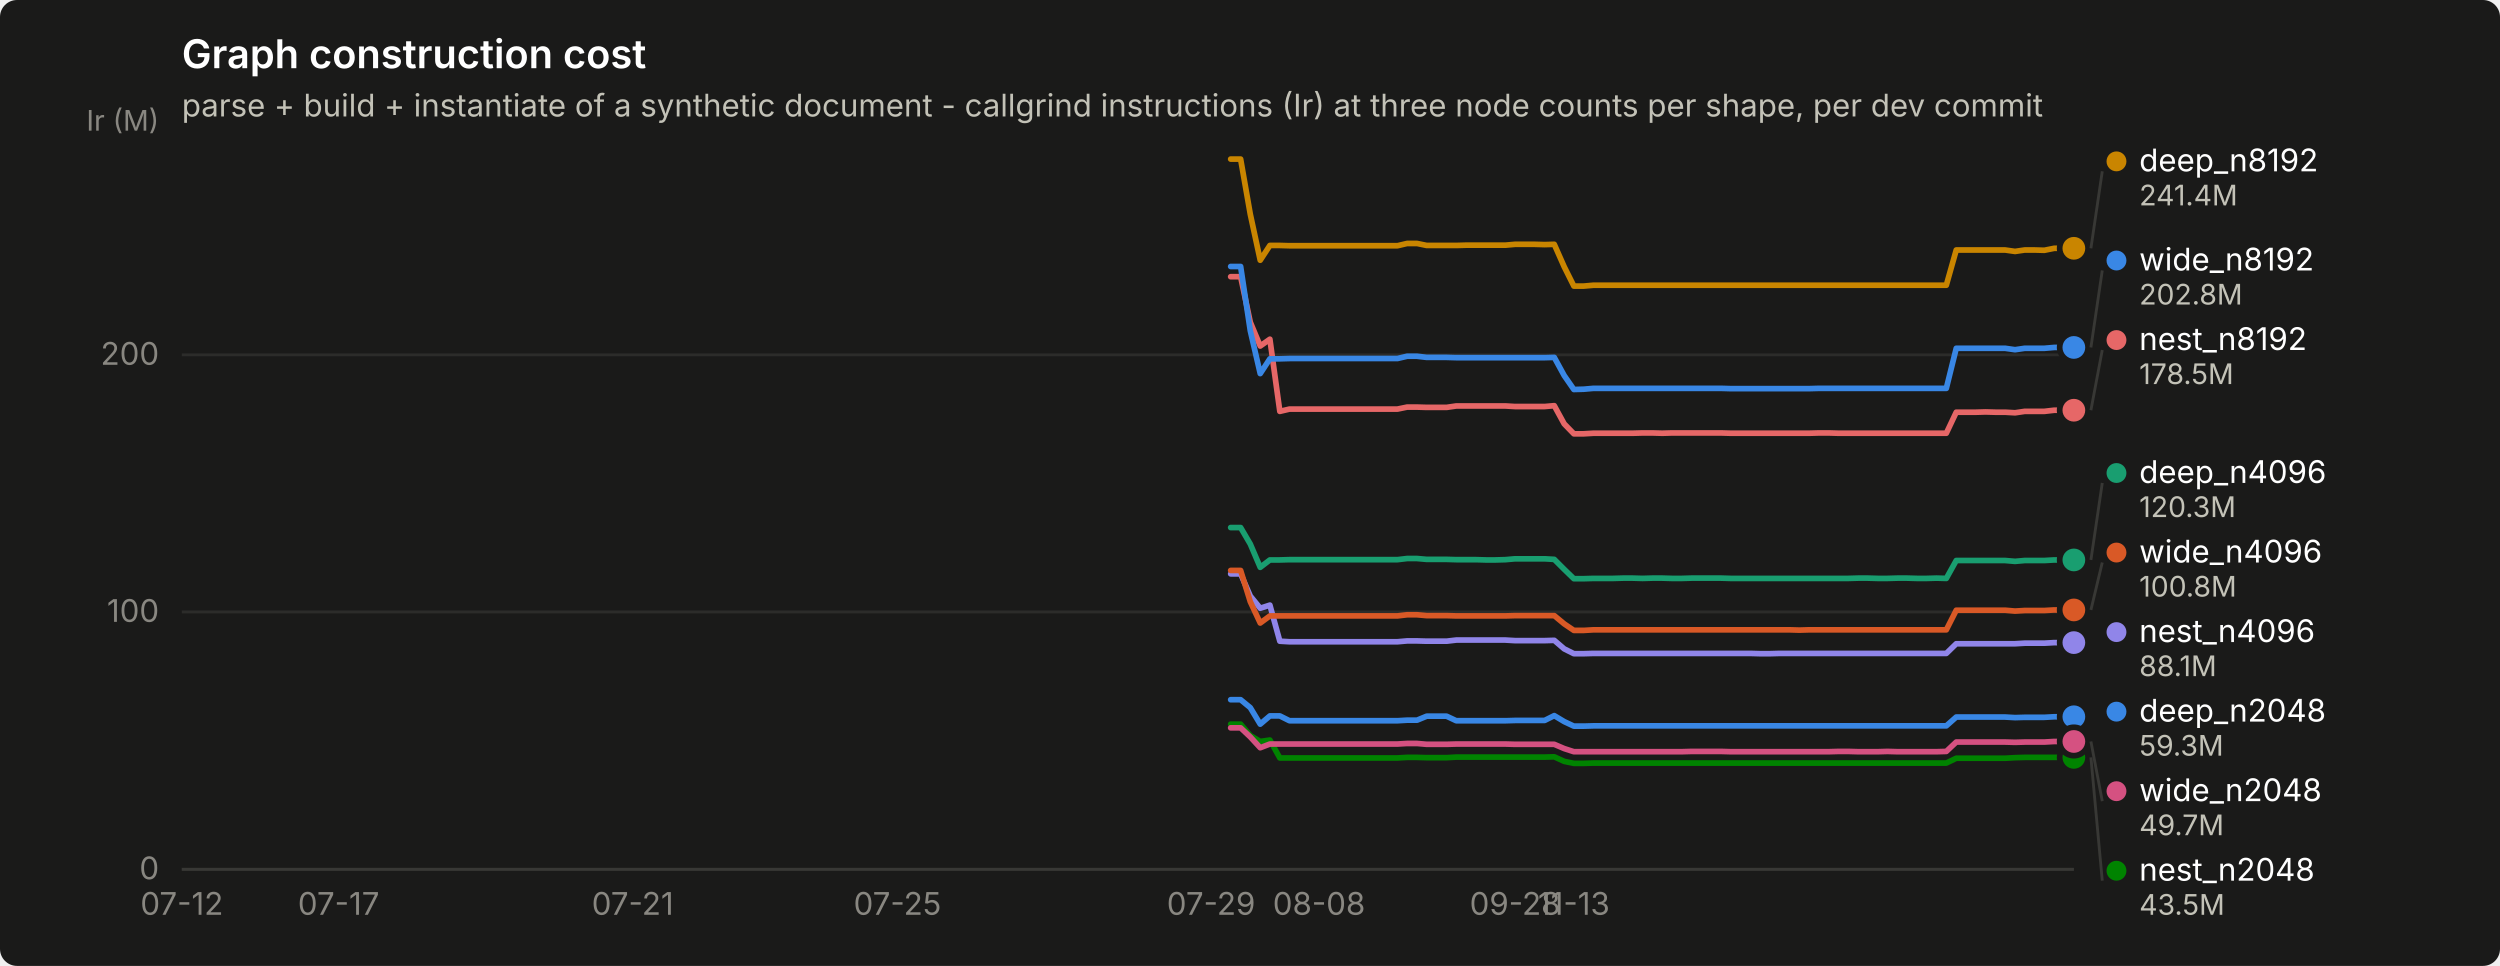
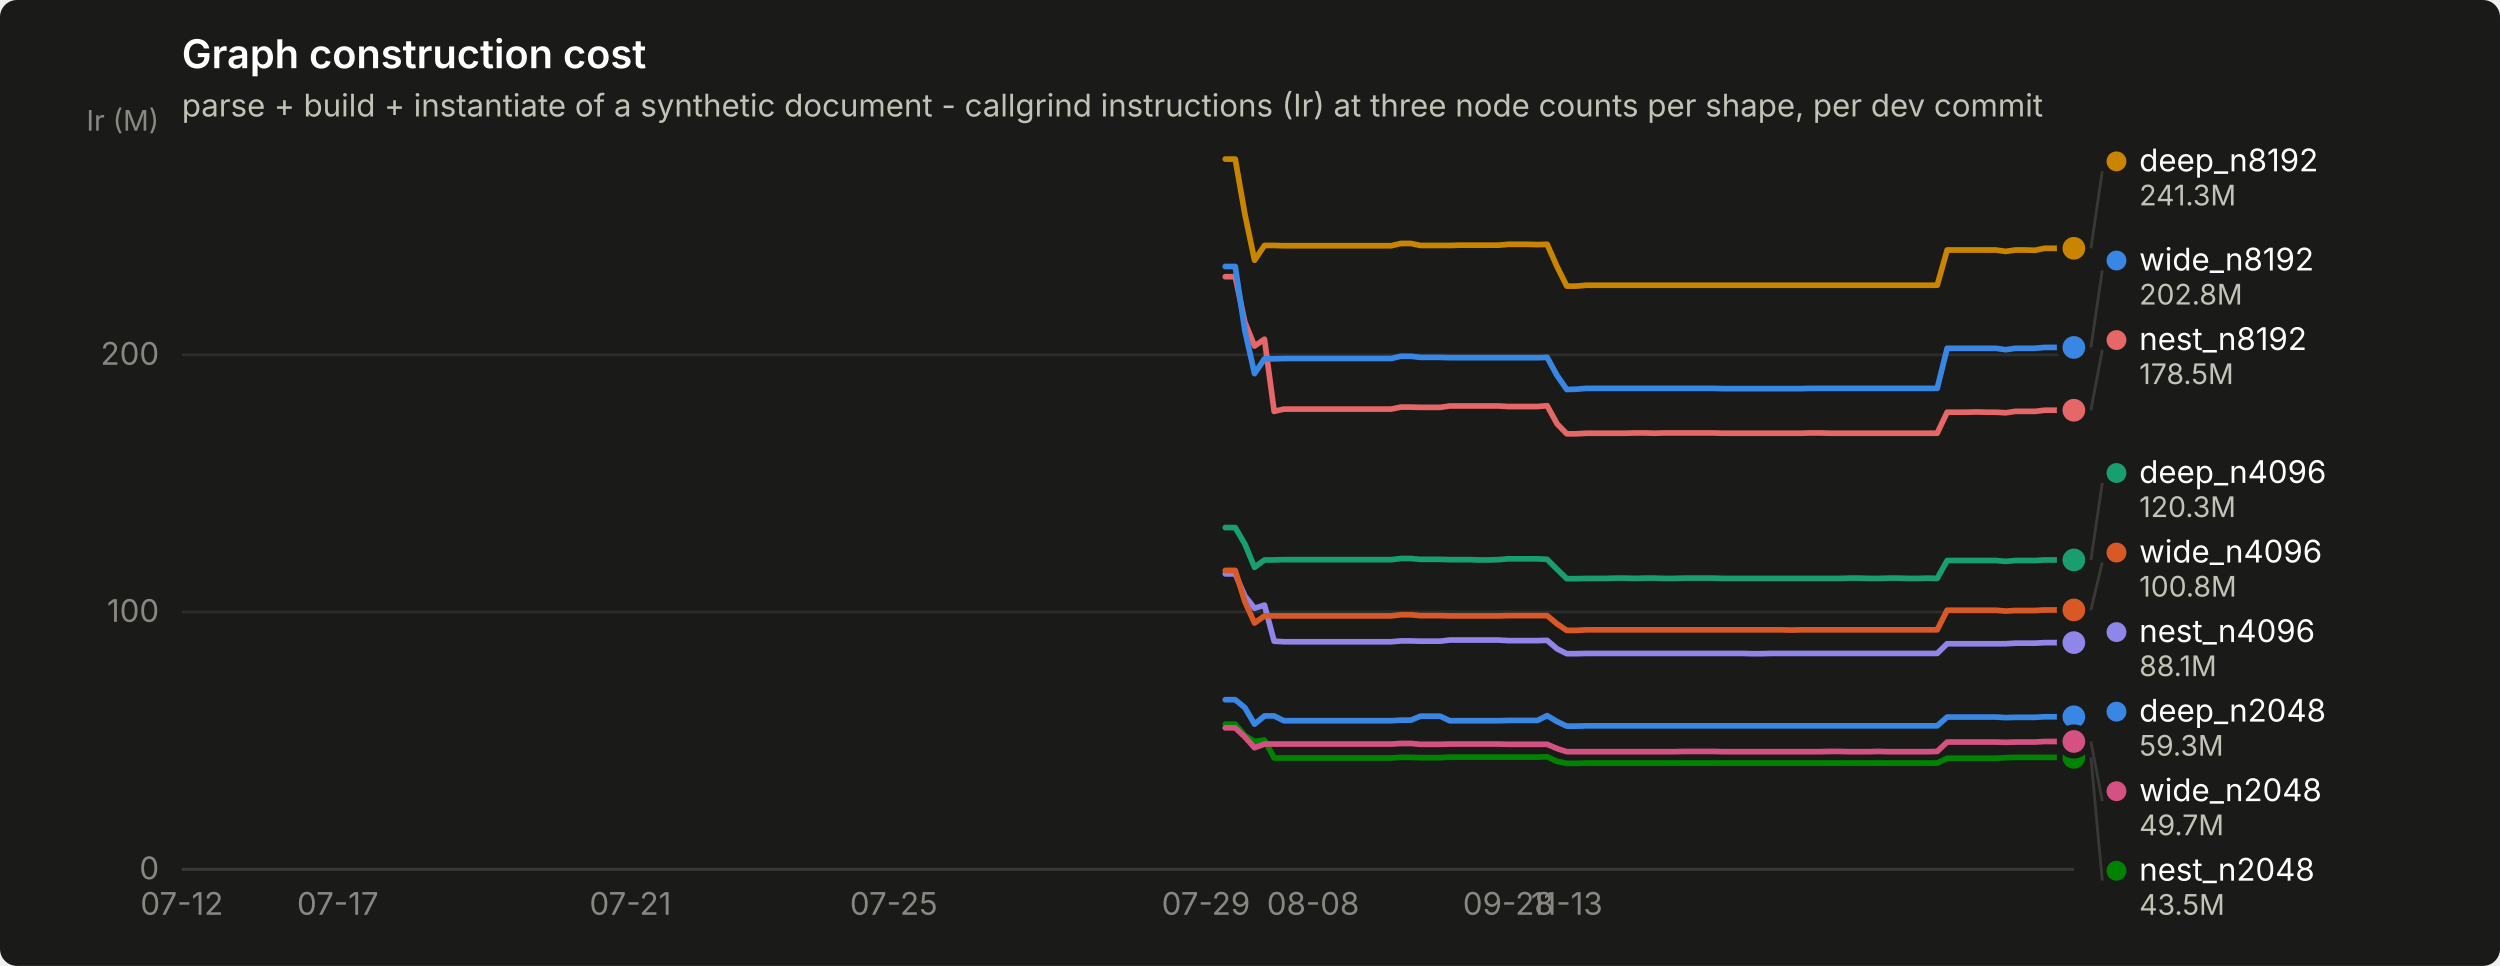
<svg xmlns="http://www.w3.org/2000/svg" width="880" height="340" viewBox="0 0 880 340" role="img" aria-label="Graph construction cost">
  <rect width="880" height="340" rx="6" fill="#1a1a19" />
  <text x="64" y="24" font-family="system-ui, -apple-system, &quot;Segoe UI&quot;, sans-serif" font-size="14" font-weight="600" fill="#ffffff">Graph construction cost</text>
  <text x="64" y="41" font-family="system-ui, -apple-system, &quot;Segoe UI&quot;, sans-serif" font-size="11" fill="#c3c2b7">parse + build + instantiate of a synthetic document - callgrind instructions (Ir) at three node counts per shape, per dev commit</text>
  <line x1="64" y1="306.0" x2="730" y2="306.0" stroke="#2c2c2a" stroke-width="1" />
  <text x="56" y="309.5" text-anchor="end" font-family="system-ui, -apple-system, &quot;Segoe UI&quot;, sans-serif" font-size="11" style="font-variant-numeric: tabular-nums" fill="#898781">0</text>
  <line x1="64" y1="215.4" x2="730" y2="215.4" stroke="#2c2c2a" stroke-width="1" />
  <text x="56" y="218.9" text-anchor="end" font-family="system-ui, -apple-system, &quot;Segoe UI&quot;, sans-serif" font-size="11" style="font-variant-numeric: tabular-nums" fill="#898781">100</text>
  <line x1="64" y1="124.9" x2="730" y2="124.9" stroke="#2c2c2a" stroke-width="1" />
  <text x="56" y="128.4" text-anchor="end" font-family="system-ui, -apple-system, &quot;Segoe UI&quot;, sans-serif" font-size="11" style="font-variant-numeric: tabular-nums" fill="#898781">200</text>
  <text x="56" y="46" text-anchor="end" font-family="system-ui, -apple-system, &quot;Segoe UI&quot;, sans-serif" font-size="10" fill="#898781">Ir (M)</text>
  <line x1="64" y1="306" x2="730" y2="306" stroke="#383835" stroke-width="1" />
  <text x="64.0" y="322" text-anchor="middle" font-family="system-ui, -apple-system, &quot;Segoe UI&quot;, sans-serif" font-size="11" style="font-variant-numeric: tabular-nums" fill="#898781">07-12</text>
-   <text x="119.2" y="322" text-anchor="middle" font-family="system-ui, -apple-system, &quot;Segoe UI&quot;, sans-serif" font-size="11" style="font-variant-numeric: tabular-nums" fill="#898781">07-17</text>
-   <text x="222.7" y="322" text-anchor="middle" font-family="system-ui, -apple-system, &quot;Segoe UI&quot;, sans-serif" font-size="11" style="font-variant-numeric: tabular-nums" fill="#898781">07-21</text>
-   <text x="315.9" y="322" text-anchor="middle" font-family="system-ui, -apple-system, &quot;Segoe UI&quot;, sans-serif" font-size="11" style="font-variant-numeric: tabular-nums" fill="#898781">07-25</text>
-   <text x="426.3" y="322" text-anchor="middle" font-family="system-ui, -apple-system, &quot;Segoe UI&quot;, sans-serif" font-size="11" style="font-variant-numeric: tabular-nums" fill="#898781">07-29</text>
-   <text x="464.3" y="322" text-anchor="middle" font-family="system-ui, -apple-system, &quot;Segoe UI&quot;, sans-serif" font-size="11" style="font-variant-numeric: tabular-nums" fill="#898781">08-08</text>
-   <text x="533.3" y="322" text-anchor="middle" font-family="system-ui, -apple-system, &quot;Segoe UI&quot;, sans-serif" font-size="11" style="font-variant-numeric: tabular-nums" fill="#898781">09-28</text>
-   <text x="554.0" y="322" text-anchor="middle" font-family="system-ui, -apple-system, &quot;Segoe UI&quot;, sans-serif" font-size="11" style="font-variant-numeric: tabular-nums" fill="#898781">11-13</text>
-   <path d="M433.2,246.3 L436.7,246.3 L440.1,249.1 L443.6,254.9 L447.0,252.0 L450.5,252.0 L453.9,253.7 L457.4,253.7 L460.8,253.7 L464.3,253.7 L467.7,253.7 L471.2,253.7 L474.6,253.7 L478.1,253.7 L481.5,253.7 L485.0,253.7 L488.4,253.7 L491.9,253.7 L495.3,253.5 L498.8,253.5 L502.2,252.1 L505.7,252.1 L509.2,252.1 L512.6,253.7 L516.1,253.7 L519.5,253.7 L523.0,253.7 L526.4,253.7 L529.9,253.7 L533.3,253.6 L536.8,253.6 L540.2,253.6 L543.7,253.6 L547.1,251.9 L550.6,254.0 L554.0,255.6 L557.5,255.6 L560.9,255.5 L564.4,255.5 L567.8,255.5 L571.3,255.5 L574.7,255.5 L578.2,255.5 L581.6,255.5 L585.1,255.5 L588.5,255.5 L592.0,255.5 L595.4,255.5 L598.9,255.5 L602.3,255.5 L605.8,255.5 L609.2,255.5 L612.7,255.5 L616.1,255.5 L619.6,255.5 L623.0,255.5 L626.5,255.5 L629.9,255.5 L633.4,255.5 L636.8,255.5 L640.3,255.5 L643.7,255.5 L647.2,255.5 L650.6,255.5 L654.1,255.5 L657.5,255.5 L661.0,255.5 L664.4,255.5 L667.9,255.5 L671.3,255.5 L674.8,255.5 L678.2,255.5 L681.7,255.5 L685.1,255.5 L688.6,252.4 L692.0,252.4 L695.5,252.4 L698.9,252.4 L702.4,252.4 L705.8,252.4 L709.3,252.6 L712.7,252.5 L716.2,252.5 L719.6,252.5 L723.1,252.3 L726.5,252.3 L730.0,252.3" fill="none" stroke="#3987e5" stroke-width="2" stroke-linejoin="round" stroke-linecap="round" />
+   <text x="118.9" y="322" text-anchor="middle" font-family="system-ui, -apple-system, &quot;Segoe UI&quot;, sans-serif" font-size="11" style="font-variant-numeric: tabular-nums" fill="#898781">07-17</text>
+   <text x="221.9" y="322" text-anchor="middle" font-family="system-ui, -apple-system, &quot;Segoe UI&quot;, sans-serif" font-size="11" style="font-variant-numeric: tabular-nums" fill="#898781">07-21</text>
+   <text x="314.6" y="322" text-anchor="middle" font-family="system-ui, -apple-system, &quot;Segoe UI&quot;, sans-serif" font-size="11" style="font-variant-numeric: tabular-nums" fill="#898781">07-25</text>
+   <text x="424.5" y="322" text-anchor="middle" font-family="system-ui, -apple-system, &quot;Segoe UI&quot;, sans-serif" font-size="11" style="font-variant-numeric: tabular-nums" fill="#898781">07-29</text>
+   <text x="462.2" y="322" text-anchor="middle" font-family="system-ui, -apple-system, &quot;Segoe UI&quot;, sans-serif" font-size="11" style="font-variant-numeric: tabular-nums" fill="#898781">08-08</text>
+   <text x="530.9" y="322" text-anchor="middle" font-family="system-ui, -apple-system, &quot;Segoe UI&quot;, sans-serif" font-size="11" style="font-variant-numeric: tabular-nums" fill="#898781">09-28</text>
+   <text x="551.5" y="322" text-anchor="middle" font-family="system-ui, -apple-system, &quot;Segoe UI&quot;, sans-serif" font-size="11" style="font-variant-numeric: tabular-nums" fill="#898781">11-13</text>
+   <path d="M431.3,246.3 L434.8,246.3 L438.2,249.1 L441.6,254.9 L445.1,252.0 L448.5,252.0 L451.9,253.7 L455.4,253.7 L458.8,253.7 L462.2,253.7 L465.7,253.7 L469.1,253.7 L472.5,253.7 L476.0,253.7 L479.4,253.7 L482.8,253.7 L486.3,253.7 L489.7,253.7 L493.1,253.5 L496.6,253.5 L500.0,252.1 L503.4,252.1 L506.9,252.1 L510.3,253.7 L513.7,253.7 L517.2,253.7 L520.6,253.7 L524.0,253.7 L527.5,253.7 L530.9,253.6 L534.3,253.6 L537.8,253.6 L541.2,253.6 L544.6,251.9 L548.1,254.0 L551.5,255.6 L554.9,255.6 L558.4,255.5 L561.8,255.5 L565.2,255.5 L568.6,255.5 L572.1,255.5 L575.5,255.5 L578.9,255.5 L582.4,255.5 L585.8,255.5 L589.2,255.5 L592.7,255.5 L596.1,255.5 L599.5,255.5 L603.0,255.5 L606.4,255.5 L609.8,255.5 L613.3,255.5 L616.7,255.5 L620.1,255.5 L623.6,255.5 L627.0,255.5 L630.4,255.5 L633.9,255.5 L637.3,255.5 L640.7,255.5 L644.2,255.5 L647.6,255.5 L651.0,255.5 L654.5,255.5 L657.9,255.5 L661.3,255.5 L664.8,255.5 L668.2,255.5 L671.6,255.5 L675.1,255.5 L678.5,255.5 L681.9,255.5 L685.4,252.4 L688.8,252.4 L692.2,252.4 L695.7,252.4 L699.1,252.4 L702.5,252.4 L706.0,252.6 L709.4,252.5 L712.8,252.5 L716.3,252.5 L719.7,252.3 L723.1,252.3 L726.6,252.3 L730.0,252.3" fill="none" stroke="#3987e5" stroke-width="2" stroke-linejoin="round" stroke-linecap="round" />
  <circle cx="730.0" cy="252.3" r="6" fill="#1a1a19" />
  <circle cx="730.0" cy="252.3" r="4" fill="#3987e5" />
-   <path d="M433.2,185.7 L436.7,185.7 L440.1,191.5 L443.6,199.7 L447.0,197.1 L450.5,197.1 L453.9,197.0 L457.4,197.0 L460.8,197.0 L464.3,197.0 L467.7,197.0 L471.2,197.0 L474.6,197.0 L478.1,197.0 L481.5,197.0 L485.0,197.0 L488.4,197.0 L491.9,197.0 L495.3,196.6 L498.8,196.6 L502.2,196.9 L505.7,196.9 L509.2,196.9 L512.6,197.0 L516.1,197.0 L519.5,197.0 L523.0,197.1 L526.4,197.1 L529.9,197.0 L533.3,196.7 L536.8,196.7 L540.2,196.7 L543.7,196.7 L547.1,196.9 L550.6,200.4 L554.0,203.7 L557.5,203.7 L560.9,203.6 L564.4,203.6 L567.8,203.6 L571.3,203.5 L574.7,203.5 L578.2,203.6 L581.6,203.5 L585.1,203.5 L588.5,203.6 L592.0,203.6 L595.4,203.5 L598.9,203.5 L602.3,203.5 L605.8,203.5 L609.2,203.6 L612.7,203.6 L616.1,203.6 L619.6,203.6 L623.0,203.6 L626.5,203.6 L629.9,203.6 L633.4,203.6 L636.8,203.6 L640.3,203.6 L643.7,203.6 L647.2,203.6 L650.6,203.6 L654.1,203.5 L657.5,203.5 L661.0,203.6 L664.4,203.6 L667.9,203.5 L671.3,203.5 L674.8,203.6 L678.2,203.6 L681.7,203.5 L685.1,203.6 L688.6,197.3 L692.0,197.3 L695.5,197.3 L698.9,197.3 L702.4,197.3 L705.8,197.3 L709.3,197.6 L712.7,197.3 L716.2,197.3 L719.6,197.3 L723.1,197.1 L726.5,197.1 L730.0,197.1" fill="none" stroke="#199e70" stroke-width="2" stroke-linejoin="round" stroke-linecap="round" />
+   <path d="M431.3,185.7 L434.8,185.7 L438.2,191.5 L441.6,199.7 L445.1,197.1 L448.5,197.1 L451.9,197.0 L455.4,197.0 L458.8,197.0 L462.2,197.0 L465.7,197.0 L469.1,197.0 L472.5,197.0 L476.0,197.0 L479.4,197.0 L482.8,197.0 L486.3,197.0 L489.7,197.0 L493.1,196.6 L496.6,196.6 L500.0,196.9 L503.4,196.9 L506.9,196.9 L510.3,197.0 L513.7,197.0 L517.2,197.0 L520.6,197.1 L524.0,197.1 L527.5,197.0 L530.9,196.7 L534.3,196.7 L537.8,196.7 L541.2,196.7 L544.6,196.9 L548.1,200.4 L551.5,203.7 L554.9,203.7 L558.4,203.6 L561.8,203.6 L565.2,203.6 L568.6,203.5 L572.1,203.5 L575.5,203.6 L578.9,203.5 L582.4,203.5 L585.8,203.6 L589.2,203.6 L592.7,203.5 L596.1,203.5 L599.5,203.5 L603.0,203.5 L606.4,203.6 L609.8,203.6 L613.3,203.6 L616.7,203.6 L620.1,203.6 L623.6,203.6 L627.0,203.6 L630.4,203.6 L633.9,203.6 L637.3,203.6 L640.7,203.6 L644.2,203.6 L647.6,203.6 L651.0,203.5 L654.5,203.5 L657.9,203.6 L661.3,203.6 L664.8,203.5 L668.2,203.5 L671.6,203.6 L675.1,203.6 L678.5,203.5 L681.9,203.6 L685.4,197.3 L688.8,197.3 L692.2,197.3 L695.7,197.3 L699.1,197.3 L702.5,197.3 L706.0,197.6 L709.4,197.3 L712.8,197.3 L716.3,197.3 L719.7,197.1 L723.1,197.1 L726.6,197.1 L730.0,197.1" fill="none" stroke="#199e70" stroke-width="2" stroke-linejoin="round" stroke-linecap="round" />
  <circle cx="730.0" cy="197.1" r="6" fill="#1a1a19" />
  <circle cx="730.0" cy="197.1" r="4" fill="#199e70" />
-   <path d="M433.2,56.0 L436.7,56.0 L440.1,75.4 L443.6,91.6 L447.0,86.4 L450.5,86.4 L453.9,86.5 L457.4,86.5 L460.8,86.5 L464.3,86.5 L467.7,86.5 L471.2,86.5 L474.6,86.5 L478.1,86.5 L481.5,86.5 L485.0,86.5 L488.4,86.5 L491.9,86.5 L495.3,85.7 L498.8,85.7 L502.2,86.4 L505.7,86.4 L509.2,86.4 L512.6,86.4 L516.1,86.3 L519.5,86.3 L523.0,86.3 L526.4,86.3 L529.9,86.3 L533.3,86.0 L536.8,86.0 L540.2,86.0 L543.7,86.1 L547.1,86.0 L550.6,93.9 L554.0,100.7 L557.5,100.7 L560.9,100.4 L564.4,100.4 L567.8,100.4 L571.3,100.4 L574.7,100.4 L578.2,100.4 L581.6,100.4 L585.1,100.4 L588.5,100.4 L592.0,100.4 L595.4,100.4 L598.9,100.4 L602.3,100.4 L605.8,100.4 L609.2,100.4 L612.7,100.4 L616.1,100.4 L619.6,100.4 L623.0,100.4 L626.5,100.4 L629.9,100.4 L633.4,100.4 L636.8,100.4 L640.3,100.4 L643.7,100.4 L647.2,100.4 L650.6,100.4 L654.1,100.4 L657.5,100.4 L661.0,100.4 L664.4,100.4 L667.9,100.4 L671.3,100.4 L674.8,100.4 L678.2,100.4 L681.7,100.4 L685.1,100.4 L688.6,88.0 L692.0,88.0 L695.5,88.0 L698.9,88.0 L702.4,88.0 L705.8,88.0 L709.3,88.5 L712.7,88.0 L716.2,88.0 L719.6,88.1 L723.1,87.4 L726.5,87.4 L730.0,87.4" fill="none" stroke="#c98500" stroke-width="2" stroke-linejoin="round" stroke-linecap="round" />
+   <path d="M431.3,56.0 L434.8,56.0 L438.2,75.4 L441.6,91.6 L445.1,86.4 L448.5,86.4 L451.9,86.5 L455.4,86.5 L458.8,86.5 L462.2,86.5 L465.7,86.5 L469.1,86.5 L472.5,86.5 L476.0,86.5 L479.4,86.5 L482.8,86.5 L486.3,86.5 L489.7,86.5 L493.1,85.7 L496.6,85.7 L500.0,86.4 L503.4,86.4 L506.9,86.4 L510.3,86.4 L513.7,86.3 L517.2,86.3 L520.6,86.3 L524.0,86.3 L527.5,86.3 L530.9,86.0 L534.3,86.0 L537.8,86.0 L541.2,86.1 L544.6,86.0 L548.1,93.9 L551.5,100.7 L554.9,100.7 L558.4,100.4 L561.8,100.4 L565.2,100.4 L568.6,100.4 L572.1,100.4 L575.5,100.4 L578.9,100.4 L582.4,100.4 L585.8,100.4 L589.2,100.4 L592.7,100.4 L596.1,100.4 L599.5,100.4 L603.0,100.4 L606.4,100.4 L609.8,100.4 L613.3,100.4 L616.7,100.4 L620.1,100.4 L623.6,100.4 L627.0,100.4 L630.4,100.4 L633.9,100.4 L637.3,100.4 L640.7,100.4 L644.2,100.4 L647.6,100.4 L651.0,100.4 L654.5,100.4 L657.9,100.4 L661.3,100.4 L664.8,100.4 L668.2,100.4 L671.6,100.4 L675.1,100.4 L678.5,100.4 L681.9,100.4 L685.4,88.0 L688.8,88.0 L692.2,88.0 L695.7,88.0 L699.1,88.0 L702.5,88.0 L706.0,88.5 L709.4,88.0 L712.8,88.0 L716.3,88.1 L719.7,87.4 L723.1,87.4 L726.6,87.4 L730.0,87.4" fill="none" stroke="#c98500" stroke-width="2" stroke-linejoin="round" stroke-linecap="round" />
  <circle cx="730.0" cy="87.4" r="6" fill="#1a1a19" />
  <circle cx="730.0" cy="87.4" r="4" fill="#c98500" />
-   <path d="M433.2,254.9 L436.7,254.9 L440.1,258.9 L443.6,261.0 L447.0,260.5 L450.5,266.8 L453.9,266.8 L457.4,266.8 L460.8,266.8 L464.3,266.8 L467.7,266.8 L471.2,266.8 L474.6,266.8 L478.1,266.8 L481.5,266.8 L485.0,266.8 L488.4,266.8 L491.9,266.8 L495.3,266.6 L498.8,266.6 L502.2,266.7 L505.7,266.7 L509.2,266.7 L512.6,266.5 L516.1,266.5 L519.5,266.5 L523.0,266.5 L526.4,266.5 L529.9,266.5 L533.3,266.5 L536.8,266.5 L540.2,266.5 L543.7,266.5 L547.1,266.4 L550.6,268.0 L554.0,268.7 L557.5,268.7 L560.9,268.6 L564.4,268.6 L567.8,268.6 L571.3,268.6 L574.7,268.6 L578.2,268.6 L581.6,268.6 L585.1,268.6 L588.5,268.6 L592.0,268.6 L595.4,268.6 L598.9,268.6 L602.3,268.6 L605.8,268.6 L609.2,268.6 L612.7,268.6 L616.1,268.6 L619.6,268.6 L623.0,268.6 L626.5,268.6 L629.9,268.6 L633.4,268.6 L636.8,268.6 L640.3,268.6 L643.7,268.6 L647.2,268.6 L650.6,268.6 L654.1,268.6 L657.5,268.6 L661.0,268.6 L664.4,268.6 L667.9,268.6 L671.3,268.6 L674.8,268.6 L678.2,268.6 L681.7,268.6 L685.1,268.6 L688.6,266.9 L692.0,266.9 L695.5,266.9 L698.9,266.9 L702.4,266.9 L705.8,266.9 L709.3,266.7 L712.7,266.6 L716.2,266.6 L719.6,266.6 L723.1,266.6 L726.5,266.6 L730.0,266.6" fill="none" stroke="#008300" stroke-width="2" stroke-linejoin="round" stroke-linecap="round" />
+   <path d="M431.3,254.9 L434.8,254.9 L438.2,258.9 L441.6,261.0 L445.1,260.5 L448.5,266.8 L451.9,266.8 L455.4,266.8 L458.8,266.8 L462.2,266.8 L465.7,266.8 L469.1,266.8 L472.5,266.8 L476.0,266.8 L479.4,266.8 L482.8,266.8 L486.3,266.8 L489.7,266.8 L493.1,266.6 L496.6,266.6 L500.0,266.7 L503.4,266.7 L506.9,266.7 L510.3,266.5 L513.7,266.5 L517.2,266.5 L520.6,266.5 L524.0,266.5 L527.5,266.5 L530.9,266.5 L534.3,266.5 L537.8,266.5 L541.2,266.5 L544.6,266.4 L548.1,268.0 L551.5,268.7 L554.9,268.7 L558.4,268.6 L561.8,268.6 L565.2,268.6 L568.6,268.6 L572.1,268.6 L575.5,268.6 L578.9,268.6 L582.4,268.6 L585.8,268.6 L589.2,268.6 L592.7,268.6 L596.1,268.6 L599.5,268.6 L603.0,268.6 L606.4,268.6 L609.8,268.6 L613.3,268.6 L616.7,268.6 L620.1,268.6 L623.6,268.6 L627.0,268.6 L630.4,268.6 L633.9,268.6 L637.3,268.6 L640.7,268.6 L644.2,268.6 L647.6,268.6 L651.0,268.6 L654.5,268.6 L657.9,268.6 L661.3,268.6 L664.8,268.6 L668.2,268.6 L671.6,268.6 L675.1,268.6 L678.5,268.6 L681.9,268.6 L685.4,266.9 L688.8,266.9 L692.2,266.9 L695.7,266.9 L699.1,266.9 L702.5,266.9 L706.0,266.7 L709.4,266.6 L712.8,266.6 L716.3,266.6 L719.7,266.6 L723.1,266.6 L726.6,266.6 L730.0,266.6" fill="none" stroke="#008300" stroke-width="2" stroke-linejoin="round" stroke-linecap="round" />
  <circle cx="730.0" cy="266.6" r="6" fill="#1a1a19" />
  <circle cx="730.0" cy="266.6" r="4" fill="#008300" />
-   <path d="M433.2,202.0 L436.7,202.0 L440.1,209.8 L443.6,214.1 L447.0,213.0 L450.5,225.7 L453.9,225.9 L457.4,225.9 L460.8,225.9 L464.3,225.9 L467.7,225.9 L471.2,225.9 L474.6,225.9 L478.1,225.9 L481.5,225.9 L485.0,225.9 L488.4,225.9 L491.9,225.9 L495.3,225.6 L498.8,225.6 L502.2,225.7 L505.7,225.7 L509.2,225.7 L512.6,225.3 L516.1,225.3 L519.5,225.3 L523.0,225.3 L526.4,225.3 L529.9,225.3 L533.3,225.5 L536.8,225.5 L540.2,225.5 L543.7,225.5 L547.1,225.4 L550.6,228.4 L554.0,230.1 L557.5,230.1 L560.9,230.0 L564.4,230.0 L567.8,230.0 L571.3,230.0 L574.7,230.0 L578.2,230.0 L581.6,230.0 L585.1,230.0 L588.5,230.0 L592.0,230.0 L595.4,230.0 L598.9,230.0 L602.3,230.0 L605.8,230.0 L609.2,230.0 L612.7,230.0 L616.1,230.0 L619.6,230.1 L623.0,230.1 L626.5,230.0 L629.9,230.0 L633.4,230.0 L636.8,230.0 L640.3,230.0 L643.7,230.0 L647.2,230.0 L650.6,230.0 L654.1,230.0 L657.5,230.0 L661.0,230.0 L664.4,230.0 L667.9,230.0 L671.3,230.0 L674.8,230.0 L678.2,230.0 L681.7,230.0 L685.1,230.0 L688.6,226.6 L692.0,226.6 L695.5,226.6 L698.9,226.6 L702.4,226.6 L705.8,226.6 L709.3,226.6 L712.7,226.4 L716.2,226.4 L719.6,226.4 L723.1,226.2 L726.5,226.2 L730.0,226.2" fill="none" stroke="#9085e9" stroke-width="2" stroke-linejoin="round" stroke-linecap="round" />
+   <path d="M431.3,202.0 L434.8,202.0 L438.2,209.8 L441.6,214.1 L445.1,213.0 L448.5,225.7 L451.9,225.9 L455.4,225.9 L458.8,225.9 L462.2,225.9 L465.7,225.9 L469.1,225.9 L472.5,225.9 L476.0,225.9 L479.4,225.9 L482.8,225.9 L486.3,225.9 L489.7,225.9 L493.1,225.6 L496.6,225.6 L500.0,225.7 L503.4,225.7 L506.9,225.7 L510.3,225.3 L513.7,225.3 L517.2,225.3 L520.6,225.3 L524.0,225.3 L527.5,225.3 L530.9,225.5 L534.3,225.5 L537.8,225.5 L541.2,225.5 L544.6,225.4 L548.1,228.4 L551.5,230.1 L554.9,230.1 L558.4,230.0 L561.8,230.0 L565.2,230.0 L568.6,230.0 L572.1,230.0 L575.5,230.0 L578.9,230.0 L582.4,230.0 L585.8,230.0 L589.2,230.0 L592.7,230.0 L596.1,230.0 L599.5,230.0 L603.0,230.0 L606.4,230.0 L609.8,230.0 L613.3,230.0 L616.7,230.1 L620.1,230.1 L623.6,230.0 L627.0,230.0 L630.4,230.0 L633.9,230.0 L637.3,230.0 L640.7,230.0 L644.2,230.0 L647.6,230.0 L651.0,230.0 L654.5,230.0 L657.9,230.0 L661.3,230.0 L664.8,230.0 L668.2,230.0 L671.6,230.0 L675.1,230.0 L678.5,230.0 L681.9,230.0 L685.4,226.6 L688.8,226.6 L692.2,226.6 L695.7,226.6 L699.1,226.6 L702.5,226.6 L706.0,226.6 L709.4,226.4 L712.8,226.4 L716.3,226.4 L719.7,226.2 L723.1,226.2 L726.6,226.2 L730.0,226.2" fill="none" stroke="#9085e9" stroke-width="2" stroke-linejoin="round" stroke-linecap="round" />
  <circle cx="730.0" cy="226.2" r="6" fill="#1a1a19" />
  <circle cx="730.0" cy="226.2" r="4" fill="#9085e9" />
-   <path d="M433.2,97.4 L436.7,97.4 L440.1,113.4 L443.6,121.8 L447.0,119.4 L450.5,144.8 L453.9,144.0 L457.4,144.0 L460.8,144.0 L464.3,144.0 L467.7,144.0 L471.2,144.0 L474.6,144.0 L478.1,144.0 L481.5,144.0 L485.0,144.0 L488.4,144.0 L491.9,144.0 L495.3,143.3 L498.8,143.3 L502.2,143.4 L505.7,143.4 L509.2,143.4 L512.6,142.9 L516.1,142.9 L519.5,142.9 L523.0,142.9 L526.4,142.9 L529.9,142.9 L533.3,143.1 L536.8,143.1 L540.2,143.1 L543.7,143.1 L547.1,142.8 L550.6,149.2 L554.0,152.7 L557.5,152.7 L560.9,152.5 L564.4,152.5 L567.8,152.5 L571.3,152.5 L574.7,152.5 L578.2,152.4 L581.6,152.4 L585.1,152.5 L588.5,152.4 L592.0,152.4 L595.4,152.4 L598.9,152.4 L602.3,152.4 L605.8,152.4 L609.2,152.5 L612.7,152.5 L616.1,152.5 L619.6,152.5 L623.0,152.5 L626.5,152.5 L629.9,152.5 L633.4,152.5 L636.8,152.5 L640.3,152.4 L643.7,152.4 L647.2,152.5 L650.6,152.5 L654.1,152.5 L657.5,152.5 L661.0,152.5 L664.4,152.5 L667.9,152.5 L671.3,152.5 L674.8,152.5 L678.2,152.5 L681.7,152.5 L685.1,152.5 L688.6,145.1 L692.0,145.1 L695.5,145.1 L698.9,145.0 L702.4,145.1 L705.8,145.1 L709.3,145.3 L712.7,144.8 L716.2,144.8 L719.6,144.8 L723.1,144.4 L726.5,144.4 L730.0,144.4" fill="none" stroke="#e66767" stroke-width="2" stroke-linejoin="round" stroke-linecap="round" />
+   <path d="M431.3,97.4 L434.8,97.4 L438.2,113.4 L441.6,121.8 L445.1,119.4 L448.5,144.8 L451.9,144.0 L455.4,144.0 L458.8,144.0 L462.2,144.0 L465.7,144.0 L469.1,144.0 L472.5,144.0 L476.0,144.0 L479.4,144.0 L482.8,144.0 L486.3,144.0 L489.7,144.0 L493.1,143.3 L496.6,143.3 L500.0,143.4 L503.4,143.4 L506.9,143.4 L510.3,142.9 L513.7,142.9 L517.2,142.9 L520.6,142.9 L524.0,142.9 L527.5,142.9 L530.9,143.1 L534.3,143.1 L537.8,143.1 L541.2,143.1 L544.6,142.8 L548.1,149.2 L551.5,152.7 L554.9,152.7 L558.4,152.5 L561.8,152.5 L565.2,152.5 L568.6,152.5 L572.1,152.5 L575.5,152.4 L578.9,152.4 L582.4,152.5 L585.8,152.4 L589.2,152.4 L592.7,152.4 L596.1,152.4 L599.5,152.4 L603.0,152.4 L606.4,152.5 L609.8,152.5 L613.3,152.5 L616.7,152.5 L620.1,152.5 L623.6,152.5 L627.0,152.5 L630.4,152.5 L633.9,152.5 L637.3,152.4 L640.7,152.4 L644.2,152.5 L647.6,152.5 L651.0,152.5 L654.5,152.5 L657.9,152.5 L661.3,152.5 L664.8,152.5 L668.2,152.5 L671.6,152.5 L675.1,152.5 L678.5,152.5 L681.9,152.5 L685.4,145.1 L688.8,145.1 L692.2,145.1 L695.7,145.0 L699.1,145.1 L702.5,145.1 L706.0,145.3 L709.4,144.8 L712.8,144.8 L716.3,144.8 L719.7,144.4 L723.1,144.4 L726.6,144.4 L730.0,144.4" fill="none" stroke="#e66767" stroke-width="2" stroke-linejoin="round" stroke-linecap="round" />
  <circle cx="730.0" cy="144.4" r="6" fill="#1a1a19" />
  <circle cx="730.0" cy="144.4" r="4" fill="#e66767" />
-   <path d="M433.2,256.2 L436.7,256.2 L440.1,259.4 L443.6,263.2 L447.0,261.9 L450.5,261.9 L453.9,261.9 L457.4,261.9 L460.8,261.9 L464.3,261.9 L467.7,261.9 L471.2,261.9 L474.6,261.9 L478.1,261.9 L481.5,261.9 L485.0,261.9 L488.4,261.9 L491.9,261.9 L495.3,261.7 L498.8,261.7 L502.2,262.0 L505.7,262.0 L509.2,262.0 L512.6,261.9 L516.1,261.9 L519.5,261.9 L523.0,261.9 L526.4,261.9 L529.9,261.9 L533.3,262.0 L536.8,262.0 L540.2,262.0 L543.7,262.0 L547.1,262.0 L550.6,263.5 L554.0,264.6 L557.5,264.6 L560.9,264.6 L564.4,264.6 L567.8,264.6 L571.3,264.6 L574.7,264.6 L578.2,264.6 L581.6,264.6 L585.1,264.6 L588.5,264.6 L592.0,264.6 L595.4,264.5 L598.9,264.5 L602.3,264.5 L605.8,264.5 L609.2,264.6 L612.7,264.6 L616.1,264.6 L619.6,264.6 L623.0,264.6 L626.5,264.6 L629.9,264.6 L633.4,264.6 L636.8,264.6 L640.3,264.6 L643.7,264.6 L647.2,264.5 L650.6,264.5 L654.1,264.6 L657.5,264.6 L661.0,264.6 L664.4,264.5 L667.9,264.6 L671.3,264.6 L674.8,264.6 L678.2,264.6 L681.7,264.6 L685.1,264.5 L688.6,261.2 L692.0,261.2 L695.5,261.2 L698.9,261.2 L702.4,261.2 L705.8,261.2 L709.3,261.3 L712.7,261.2 L716.2,261.2 L719.6,261.2 L723.1,261.0 L726.5,261.0 L730.0,261.0" fill="none" stroke="#d55181" stroke-width="2" stroke-linejoin="round" stroke-linecap="round" />
+   <path d="M431.3,256.2 L434.8,256.2 L438.2,259.4 L441.6,263.2 L445.1,261.9 L448.5,261.9 L451.9,261.9 L455.4,261.9 L458.8,261.9 L462.2,261.9 L465.7,261.9 L469.1,261.9 L472.5,261.9 L476.0,261.9 L479.4,261.9 L482.8,261.9 L486.3,261.9 L489.7,261.9 L493.1,261.7 L496.6,261.7 L500.0,262.0 L503.4,262.0 L506.9,262.0 L510.3,261.9 L513.7,261.9 L517.2,261.9 L520.6,261.9 L524.0,261.9 L527.5,261.9 L530.9,262.0 L534.3,262.0 L537.8,262.0 L541.2,262.0 L544.6,262.0 L548.1,263.5 L551.5,264.6 L554.9,264.6 L558.4,264.6 L561.8,264.6 L565.2,264.6 L568.6,264.6 L572.1,264.6 L575.5,264.6 L578.9,264.6 L582.4,264.6 L585.8,264.6 L589.2,264.6 L592.7,264.5 L596.1,264.5 L599.5,264.5 L603.0,264.5 L606.4,264.6 L609.8,264.6 L613.3,264.6 L616.7,264.6 L620.1,264.6 L623.6,264.6 L627.0,264.6 L630.4,264.6 L633.9,264.6 L637.3,264.6 L640.7,264.6 L644.2,264.5 L647.6,264.5 L651.0,264.6 L654.5,264.6 L657.9,264.6 L661.3,264.5 L664.8,264.6 L668.2,264.6 L671.6,264.6 L675.1,264.6 L678.5,264.6 L681.9,264.5 L685.4,261.2 L688.8,261.2 L692.2,261.2 L695.7,261.2 L699.1,261.2 L702.5,261.2 L706.0,261.3 L709.4,261.2 L712.8,261.2 L716.3,261.2 L719.7,261.0 L723.1,261.0 L726.6,261.0 L730.0,261.0" fill="none" stroke="#d55181" stroke-width="2" stroke-linejoin="round" stroke-linecap="round" />
  <circle cx="730.0" cy="261.0" r="6" fill="#1a1a19" />
  <circle cx="730.0" cy="261.0" r="4" fill="#d55181" />
-   <path d="M433.2,200.8 L436.7,200.8 L440.1,211.8 L443.6,219.3 L447.0,216.8 L450.5,216.8 L453.9,216.8 L457.4,216.8 L460.8,216.8 L464.3,216.8 L467.7,216.8 L471.2,216.8 L474.6,216.8 L478.1,216.8 L481.5,216.8 L485.0,216.8 L488.4,216.8 L491.9,216.8 L495.3,216.4 L498.8,216.4 L502.2,216.7 L505.7,216.7 L509.2,216.7 L512.6,216.8 L516.1,216.8 L519.5,216.8 L523.0,216.8 L526.4,216.8 L529.9,216.8 L533.3,216.7 L536.8,216.7 L540.2,216.7 L543.7,216.7 L547.1,216.7 L550.6,219.6 L554.0,221.9 L557.5,221.9 L560.9,221.7 L564.4,221.7 L567.8,221.7 L571.3,221.7 L574.7,221.7 L578.2,221.7 L581.6,221.7 L585.1,221.7 L588.5,221.7 L592.0,221.7 L595.4,221.7 L598.9,221.7 L602.3,221.7 L605.8,221.7 L609.2,221.7 L612.7,221.7 L616.1,221.7 L619.6,221.7 L623.0,221.7 L626.5,221.7 L629.9,221.7 L633.4,221.8 L636.8,221.7 L640.3,221.7 L643.7,221.7 L647.2,221.7 L650.6,221.7 L654.1,221.7 L657.5,221.7 L661.0,221.7 L664.4,221.7 L667.9,221.7 L671.3,221.7 L674.8,221.7 L678.2,221.7 L681.7,221.7 L685.1,221.7 L688.6,214.8 L692.0,214.8 L695.5,214.8 L698.9,214.8 L702.4,214.8 L705.8,214.8 L709.3,215.1 L712.7,214.9 L716.2,214.9 L719.6,214.9 L723.1,214.7 L726.5,214.7 L730.0,214.7" fill="none" stroke="#d95926" stroke-width="2" stroke-linejoin="round" stroke-linecap="round" />
+   <path d="M431.3,200.8 L434.8,200.8 L438.2,211.8 L441.6,219.3 L445.1,216.8 L448.5,216.8 L451.9,216.8 L455.4,216.8 L458.8,216.8 L462.2,216.8 L465.7,216.8 L469.1,216.8 L472.5,216.8 L476.0,216.8 L479.4,216.8 L482.8,216.8 L486.3,216.8 L489.7,216.8 L493.1,216.4 L496.6,216.4 L500.0,216.7 L503.4,216.7 L506.9,216.7 L510.3,216.8 L513.7,216.8 L517.2,216.8 L520.6,216.8 L524.0,216.8 L527.5,216.8 L530.9,216.7 L534.3,216.7 L537.8,216.7 L541.2,216.7 L544.6,216.7 L548.1,219.6 L551.5,221.9 L554.9,221.9 L558.4,221.7 L561.8,221.7 L565.2,221.7 L568.6,221.7 L572.1,221.7 L575.5,221.7 L578.9,221.7 L582.4,221.7 L585.8,221.7 L589.2,221.7 L592.7,221.7 L596.1,221.7 L599.5,221.7 L603.0,221.7 L606.4,221.7 L609.8,221.7 L613.3,221.7 L616.7,221.7 L620.1,221.7 L623.6,221.7 L627.0,221.7 L630.4,221.8 L633.9,221.7 L637.3,221.7 L640.7,221.7 L644.2,221.7 L647.6,221.7 L651.0,221.7 L654.5,221.7 L657.9,221.7 L661.3,221.7 L664.8,221.7 L668.2,221.7 L671.6,221.7 L675.1,221.7 L678.5,221.7 L681.9,221.7 L685.4,214.8 L688.8,214.8 L692.2,214.8 L695.7,214.8 L699.1,214.8 L702.5,214.8 L706.0,215.1 L709.4,214.9 L712.8,214.9 L716.3,214.9 L719.7,214.7 L723.1,214.7 L726.6,214.7 L730.0,214.7" fill="none" stroke="#d95926" stroke-width="2" stroke-linejoin="round" stroke-linecap="round" />
  <circle cx="730.0" cy="214.7" r="6" fill="#1a1a19" />
  <circle cx="730.0" cy="214.7" r="4" fill="#d95926" />
-   <path d="M433.2,93.8 L436.7,93.8 L440.1,116.4 L443.6,131.5 L447.0,126.3 L450.5,126.3 L453.9,126.2 L457.4,126.2 L460.8,126.2 L464.3,126.2 L467.7,126.2 L471.2,126.2 L474.6,126.2 L478.1,126.2 L481.5,126.2 L485.0,126.2 L488.4,126.2 L491.9,126.2 L495.3,125.4 L498.8,125.4 L502.2,125.8 L505.7,125.8 L509.2,125.8 L512.6,125.9 L516.1,125.9 L519.5,125.9 L523.0,125.9 L526.4,125.9 L529.9,125.9 L533.3,125.9 L536.8,125.9 L540.2,125.9 L543.7,125.9 L547.1,125.8 L550.6,132.2 L554.0,137.1 L557.5,137.0 L560.9,136.7 L564.4,136.7 L567.8,136.7 L571.3,136.7 L574.7,136.7 L578.2,136.7 L581.6,136.7 L585.1,136.7 L588.5,136.7 L592.0,136.7 L595.4,136.7 L598.9,136.7 L602.3,136.7 L605.8,136.7 L609.2,136.8 L612.7,136.8 L616.1,136.8 L619.6,136.8 L623.0,136.8 L626.5,136.8 L629.9,136.8 L633.4,136.8 L636.8,136.8 L640.3,136.7 L643.7,136.7 L647.2,136.7 L650.6,136.7 L654.1,136.7 L657.5,136.7 L661.0,136.7 L664.4,136.7 L667.9,136.7 L671.3,136.7 L674.8,136.7 L678.2,136.7 L681.7,136.7 L685.1,136.7 L688.6,122.6 L692.0,122.6 L695.5,122.6 L698.9,122.6 L702.4,122.6 L705.8,122.6 L709.3,123.1 L712.7,122.6 L716.2,122.6 L719.6,122.6 L723.1,122.3 L726.5,122.3 L730.0,122.3" fill="none" stroke="#3987e5" stroke-width="2" stroke-linejoin="round" stroke-linecap="round" />
+   <path d="M431.3,93.8 L434.8,93.8 L438.2,116.4 L441.6,131.5 L445.1,126.3 L448.5,126.3 L451.9,126.2 L455.4,126.2 L458.8,126.2 L462.2,126.2 L465.7,126.2 L469.1,126.2 L472.5,126.2 L476.0,126.2 L479.4,126.2 L482.8,126.2 L486.3,126.2 L489.7,126.2 L493.1,125.4 L496.6,125.4 L500.0,125.8 L503.4,125.8 L506.9,125.8 L510.3,125.9 L513.7,125.9 L517.2,125.9 L520.6,125.9 L524.0,125.9 L527.5,125.9 L530.9,125.9 L534.3,125.9 L537.8,125.9 L541.2,125.9 L544.6,125.8 L548.1,132.2 L551.5,137.1 L554.9,137.0 L558.4,136.7 L561.8,136.7 L565.2,136.7 L568.6,136.7 L572.1,136.7 L575.5,136.7 L578.9,136.7 L582.4,136.7 L585.8,136.7 L589.2,136.7 L592.7,136.7 L596.1,136.7 L599.5,136.7 L603.0,136.7 L606.4,136.8 L609.8,136.8 L613.3,136.8 L616.7,136.8 L620.1,136.8 L623.6,136.8 L627.0,136.8 L630.4,136.8 L633.9,136.8 L637.3,136.7 L640.7,136.7 L644.2,136.7 L647.6,136.7 L651.0,136.7 L654.5,136.7 L657.9,136.7 L661.3,136.7 L664.8,136.7 L668.2,136.7 L671.6,136.7 L675.1,136.7 L678.5,136.7 L681.9,136.7 L685.4,122.6 L688.8,122.6 L692.2,122.6 L695.7,122.6 L699.1,122.6 L702.5,122.6 L706.0,123.1 L709.4,122.6 L712.8,122.6 L716.3,122.6 L719.7,122.3 L723.1,122.3 L726.6,122.3 L730.0,122.3" fill="none" stroke="#3987e5" stroke-width="2" stroke-linejoin="round" stroke-linecap="round" />
  <circle cx="730.0" cy="122.3" r="6" fill="#1a1a19" />
  <circle cx="730.0" cy="122.3" r="4" fill="#3987e5" />
  <line x1="736.0" y1="87.4" x2="740.0" y2="60.3" stroke="#383835" stroke-width="1" />
  <circle cx="745.0" cy="56.8" r="3.5" fill="#c98500" />
  <text x="753.0" y="60.3" font-family="system-ui, -apple-system, &quot;Segoe UI&quot;, sans-serif" font-size="11" fill="#ffffff">deep_n8192</text>
-   <text x="753.0" y="72.3" font-family="system-ui, -apple-system, &quot;Segoe UI&quot;, sans-serif" font-size="10" style="font-variant-numeric: tabular-nums" fill="#c3c2b7">241.4M</text>
+   <text x="753.0" y="72.3" font-family="system-ui, -apple-system, &quot;Segoe UI&quot;, sans-serif" font-size="10" style="font-variant-numeric: tabular-nums" fill="#c3c2b7">241.3M</text>
  <line x1="736.0" y1="122.3" x2="740.0" y2="95.2" stroke="#383835" stroke-width="1" />
  <circle cx="745.0" cy="91.7" r="3.5" fill="#3987e5" />
  <text x="753.0" y="95.2" font-family="system-ui, -apple-system, &quot;Segoe UI&quot;, sans-serif" font-size="11" fill="#ffffff">wide_n8192</text>
  <text x="753.0" y="107.2" font-family="system-ui, -apple-system, &quot;Segoe UI&quot;, sans-serif" font-size="10" style="font-variant-numeric: tabular-nums" fill="#c3c2b7">202.8M</text>
  <line x1="736.0" y1="144.4" x2="740.0" y2="123.2" stroke="#383835" stroke-width="1" />
  <circle cx="745.0" cy="119.7" r="3.5" fill="#e66767" />
  <text x="753.0" y="123.2" font-family="system-ui, -apple-system, &quot;Segoe UI&quot;, sans-serif" font-size="11" fill="#ffffff">nest_n8192</text>
  <text x="753.0" y="135.2" font-family="system-ui, -apple-system, &quot;Segoe UI&quot;, sans-serif" font-size="10" style="font-variant-numeric: tabular-nums" fill="#c3c2b7">178.5M</text>
  <line x1="736.0" y1="197.1" x2="740.0" y2="170.0" stroke="#383835" stroke-width="1" />
  <circle cx="745.0" cy="166.5" r="3.5" fill="#199e70" />
  <text x="753.0" y="170.0" font-family="system-ui, -apple-system, &quot;Segoe UI&quot;, sans-serif" font-size="11" fill="#ffffff">deep_n4096</text>
  <text x="753.0" y="182.0" font-family="system-ui, -apple-system, &quot;Segoe UI&quot;, sans-serif" font-size="10" style="font-variant-numeric: tabular-nums" fill="#c3c2b7">120.3M</text>
  <line x1="736.0" y1="214.7" x2="740.0" y2="198.0" stroke="#383835" stroke-width="1" />
  <circle cx="745.0" cy="194.5" r="3.5" fill="#d95926" />
  <text x="753.0" y="198.0" font-family="system-ui, -apple-system, &quot;Segoe UI&quot;, sans-serif" font-size="11" fill="#ffffff">wide_n4096</text>
  <text x="753.0" y="210.0" font-family="system-ui, -apple-system, &quot;Segoe UI&quot;, sans-serif" font-size="10" style="font-variant-numeric: tabular-nums" fill="#c3c2b7">100.8M</text>
  <circle cx="745.0" cy="222.5" r="3.5" fill="#9085e9" />
  <text x="753.0" y="226.0" font-family="system-ui, -apple-system, &quot;Segoe UI&quot;, sans-serif" font-size="11" fill="#ffffff">nest_n4096</text>
  <text x="753.0" y="238.0" font-family="system-ui, -apple-system, &quot;Segoe UI&quot;, sans-serif" font-size="10" style="font-variant-numeric: tabular-nums" fill="#c3c2b7">88.1M</text>
  <circle cx="745.0" cy="250.5" r="3.5" fill="#3987e5" />
  <text x="753.0" y="254.0" font-family="system-ui, -apple-system, &quot;Segoe UI&quot;, sans-serif" font-size="11" fill="#ffffff">deep_n2048</text>
  <text x="753.0" y="266.0" font-family="system-ui, -apple-system, &quot;Segoe UI&quot;, sans-serif" font-size="10" style="font-variant-numeric: tabular-nums" fill="#c3c2b7">59.3M</text>
  <line x1="736.0" y1="261.0" x2="740.0" y2="282.0" stroke="#383835" stroke-width="1" />
  <circle cx="745.0" cy="278.5" r="3.5" fill="#d55181" />
  <text x="753.0" y="282.0" font-family="system-ui, -apple-system, &quot;Segoe UI&quot;, sans-serif" font-size="11" fill="#ffffff">wide_n2048</text>
  <text x="753.0" y="294.0" font-family="system-ui, -apple-system, &quot;Segoe UI&quot;, sans-serif" font-size="10" style="font-variant-numeric: tabular-nums" fill="#c3c2b7">49.7M</text>
  <line x1="736.0" y1="266.6" x2="740.0" y2="310.0" stroke="#383835" stroke-width="1" />
  <circle cx="745.0" cy="306.5" r="3.5" fill="#008300" />
  <text x="753.0" y="310.0" font-family="system-ui, -apple-system, &quot;Segoe UI&quot;, sans-serif" font-size="11" fill="#ffffff">nest_n2048</text>
  <text x="753.0" y="322.0" font-family="system-ui, -apple-system, &quot;Segoe UI&quot;, sans-serif" font-size="10" style="font-variant-numeric: tabular-nums" fill="#c3c2b7">43.5M</text>
</svg>
